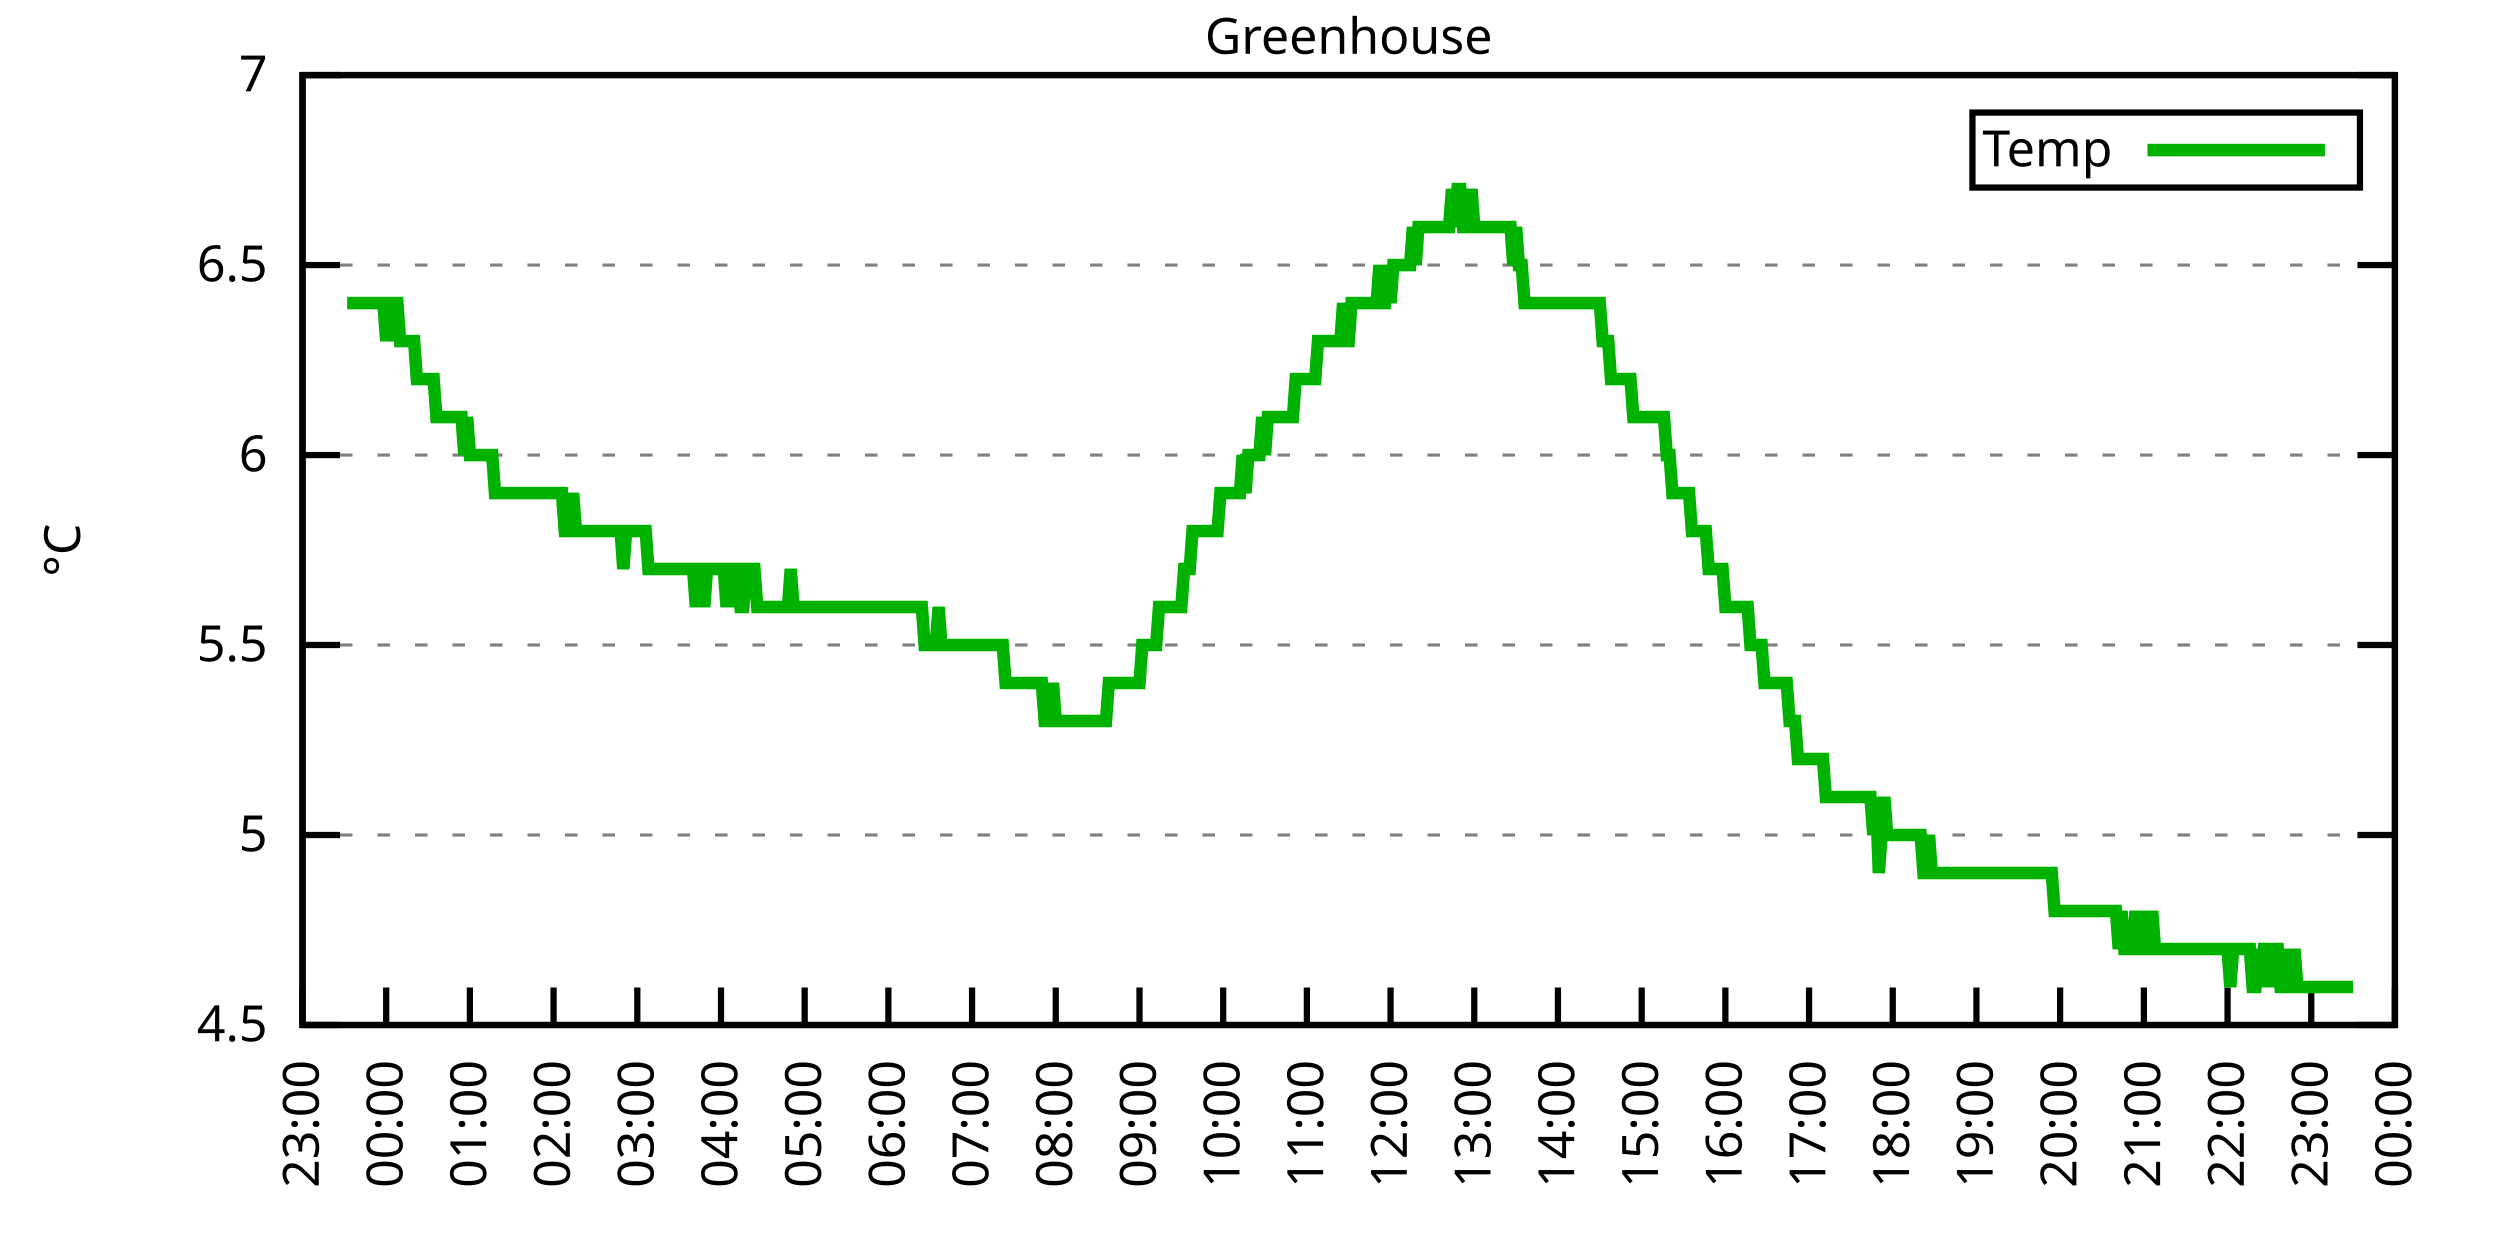
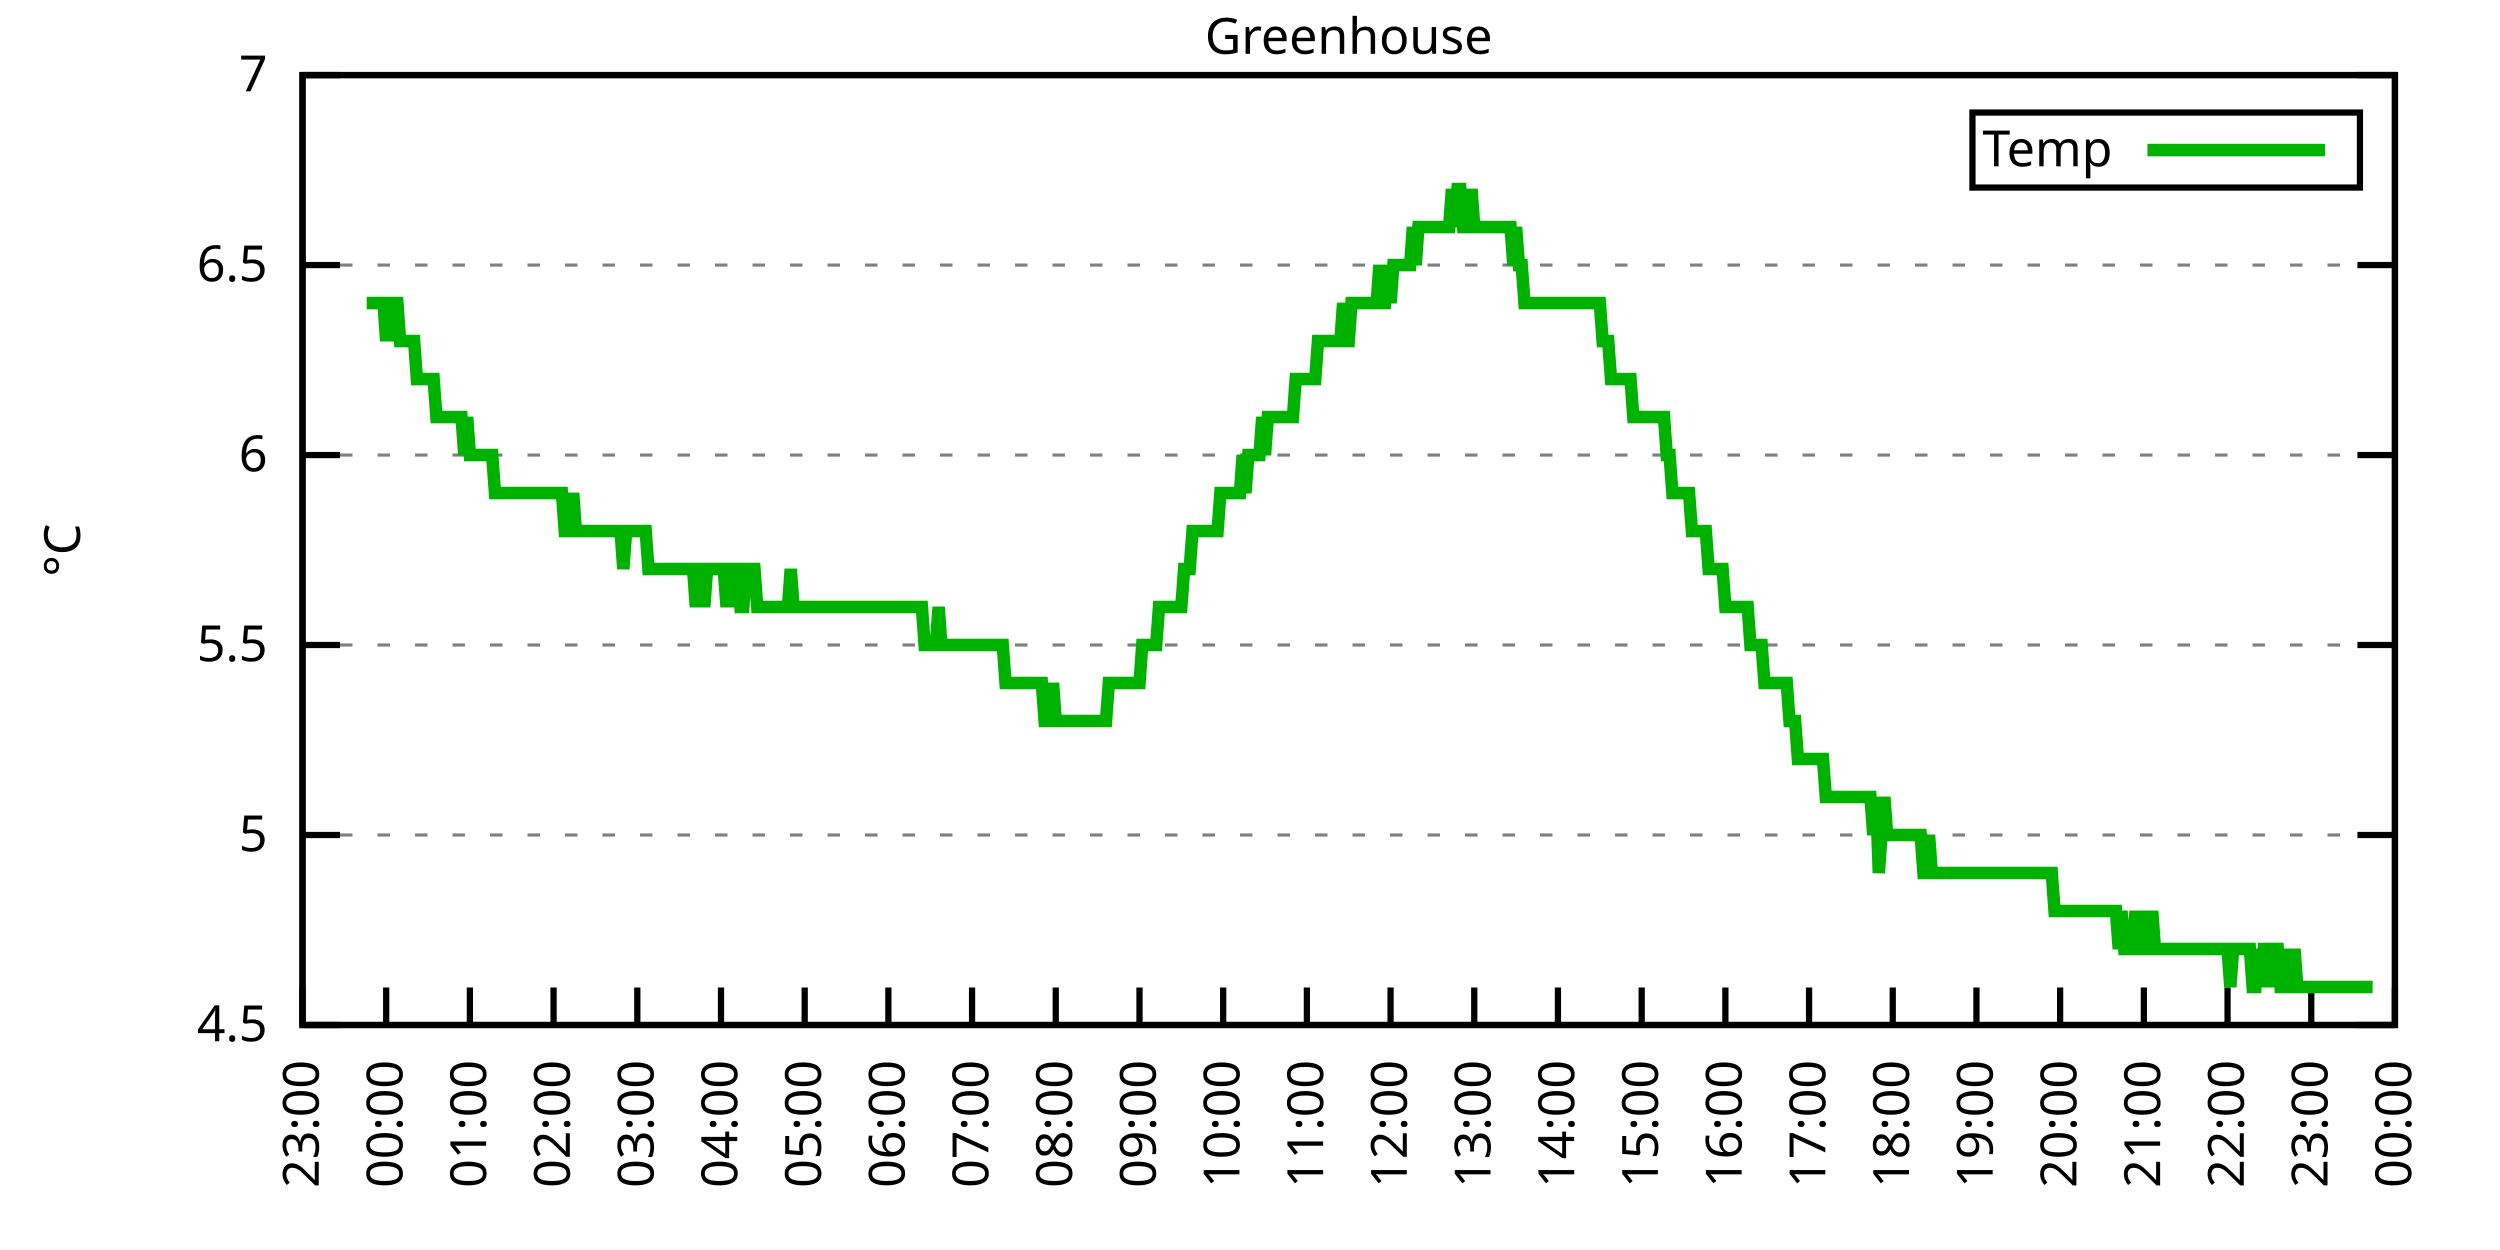
<svg xmlns="http://www.w3.org/2000/svg" xmlns:xlink="http://www.w3.org/1999/xlink" width="400" height="200" viewBox="0 0 400 200">
  <g id="gnuplot_canvas">
    <rect x="0" y="0" width="400" height="200" fill="none" />
    <defs>
      <circle id="gpDot" r="0.5" stroke-width="0.5" stroke="currentColor" />
      <path id="gpPt0" stroke-width="0.333" stroke="currentColor" d="M-1,0 h2 M0,-1 v2" />
      <path id="gpPt1" stroke-width="0.333" stroke="currentColor" d="M-1,-1 L1,1 M1,-1 L-1,1" />
      <path id="gpPt2" stroke-width="0.333" stroke="currentColor" d="M-1,0 L1,0 M0,-1 L0,1 M-1,-1 L1,1 M-1,1 L1,-1" />
      <rect id="gpPt3" stroke-width="0.333" stroke="currentColor" x="-1" y="-1" width="2" height="2" />
      <rect id="gpPt4" stroke-width="0.333" stroke="currentColor" fill="currentColor" x="-1" y="-1" width="2" height="2" />
      <circle id="gpPt5" stroke-width="0.333" stroke="currentColor" cx="0" cy="0" r="1" />
      <use xlink:href="#gpPt5" id="gpPt6" fill="currentColor" stroke="none" />
      <path id="gpPt7" stroke-width="0.333" stroke="currentColor" d="M0,-1.33 L-1.33,0.67 L1.33,0.67 z" />
      <use xlink:href="#gpPt7" id="gpPt8" fill="currentColor" stroke="none" />
      <use xlink:href="#gpPt7" id="gpPt9" stroke="currentColor" transform="rotate(180)" />
      <use xlink:href="#gpPt9" id="gpPt10" fill="currentColor" stroke="none" />
      <use xlink:href="#gpPt3" id="gpPt11" stroke="currentColor" transform="rotate(45)" />
      <use xlink:href="#gpPt11" id="gpPt12" fill="currentColor" stroke="none" />
      <path id="gpPt13" stroke-width="0.333" stroke="currentColor" d="M0,1.330 L1.265,0.411 L0.782,-1.067 L-0.782,-1.076 L-1.265,0.411 z" />
      <use xlink:href="#gpPt13" id="gpPt14" fill="currentColor" stroke="none" />
      <filter id="textbox" filterUnits="objectBoundingBox" x="0" y="0" height="1" width="1">
        <feFlood flood-color="white" flood-opacity="1" result="bgnd" />
        <feComposite in="SourceGraphic" in2="bgnd" operator="atop" />
      </filter>
      <filter id="greybox" filterUnits="objectBoundingBox" x="0" y="0" height="1" width="1">
        <feFlood flood-color="lightgrey" flood-opacity="1" result="grey" />
        <feComposite in="SourceGraphic" in2="grey" operator="atop" />
      </filter>
    </defs>
    <g fill="none" color="white" stroke="currentColor" stroke-width="1.00" stroke-linecap="butt" stroke-linejoin="miter">
</g>
    <g fill="none" color="black" stroke="currentColor" stroke-width="1.00" stroke-linecap="butt" stroke-linejoin="miter">
      <g stroke="none" shape-rendering="crispEdges">
        <polygon fill="rgb(255, 255, 255)" points="48.40,164.00 383.18,164.00 383.18,12.02 48.40,12.02 " />
      </g>
    </g>
    <g fill="none" color="black" stroke="currentColor" stroke-width="1.00" stroke-linecap="butt" stroke-linejoin="miter">
</g>
    <g fill="none" color="black" stroke="black" stroke-width="0.50" stroke-linecap="butt" stroke-linejoin="miter">
</g>
    <g fill="none" color="gray" stroke="currentColor" stroke-width="0.50" stroke-linecap="butt" stroke-linejoin="miter">
      <path stroke="gray" stroke-dasharray="2,4" class="gridline" d="M48.40,164.00 L383.19,164.00  " />
    </g>
    <g fill="none" color="gray" stroke="gray" stroke-width="1.00" stroke-linecap="butt" stroke-linejoin="miter">
</g>
    <g fill="none" color="black" stroke="currentColor" stroke-width="1.00" stroke-linecap="butt" stroke-linejoin="miter">
      <path stroke="black" d="M48.40,164.00 L54.40,164.00 M383.19,164.00 L377.19,164.00  " />
      <g transform="translate(42.80,166.60)" stroke="none" fill="black" font-family="Sans" font-size="8.00" text-anchor="end">
        <text>
          <tspan font-family="Sans"> 4.5</tspan>
        </text>
      </g>
    </g>
    <g fill="none" color="black" stroke="currentColor" stroke-width="1.00" stroke-linecap="butt" stroke-linejoin="miter">
</g>
    <g fill="none" color="black" stroke="black" stroke-width="0.50" stroke-linecap="butt" stroke-linejoin="miter">
</g>
    <g fill="none" color="gray" stroke="currentColor" stroke-width="0.50" stroke-linecap="butt" stroke-linejoin="miter">
      <path stroke="gray" stroke-dasharray="2,4" class="gridline" d="M48.40,133.60 L383.19,133.60  " />
    </g>
    <g fill="none" color="gray" stroke="gray" stroke-width="1.00" stroke-linecap="butt" stroke-linejoin="miter">
</g>
    <g fill="none" color="black" stroke="currentColor" stroke-width="1.00" stroke-linecap="butt" stroke-linejoin="miter">
      <path stroke="black" d="M48.40,133.60 L54.40,133.60 M383.19,133.60 L377.19,133.60  " />
      <g transform="translate(42.80,136.20)" stroke="none" fill="black" font-family="Sans" font-size="8.00" text-anchor="end">
        <text>
          <tspan font-family="Sans"> 5</tspan>
        </text>
      </g>
    </g>
    <g fill="none" color="black" stroke="currentColor" stroke-width="1.00" stroke-linecap="butt" stroke-linejoin="miter">
</g>
    <g fill="none" color="black" stroke="black" stroke-width="0.50" stroke-linecap="butt" stroke-linejoin="miter">
</g>
    <g fill="none" color="gray" stroke="currentColor" stroke-width="0.50" stroke-linecap="butt" stroke-linejoin="miter">
      <path stroke="gray" stroke-dasharray="2,4" class="gridline" d="M48.40,103.20 L383.19,103.20  " />
    </g>
    <g fill="none" color="gray" stroke="gray" stroke-width="1.00" stroke-linecap="butt" stroke-linejoin="miter">
</g>
    <g fill="none" color="black" stroke="currentColor" stroke-width="1.00" stroke-linecap="butt" stroke-linejoin="miter">
      <path stroke="black" d="M48.40,103.20 L54.40,103.20 M383.19,103.20 L377.19,103.20  " />
      <g transform="translate(42.80,105.80)" stroke="none" fill="black" font-family="Sans" font-size="8.00" text-anchor="end">
        <text>
          <tspan font-family="Sans"> 5.5</tspan>
        </text>
      </g>
    </g>
    <g fill="none" color="black" stroke="currentColor" stroke-width="1.00" stroke-linecap="butt" stroke-linejoin="miter">
</g>
    <g fill="none" color="black" stroke="black" stroke-width="0.50" stroke-linecap="butt" stroke-linejoin="miter">
</g>
    <g fill="none" color="gray" stroke="currentColor" stroke-width="0.50" stroke-linecap="butt" stroke-linejoin="miter">
      <path stroke="gray" stroke-dasharray="2,4" class="gridline" d="M48.40,72.81 L383.19,72.81  " />
    </g>
    <g fill="none" color="gray" stroke="gray" stroke-width="1.00" stroke-linecap="butt" stroke-linejoin="miter">
</g>
    <g fill="none" color="black" stroke="currentColor" stroke-width="1.00" stroke-linecap="butt" stroke-linejoin="miter">
      <path stroke="black" d="M48.40,72.81 L54.40,72.81 M383.19,72.81 L377.19,72.81  " />
      <g transform="translate(42.80,75.41)" stroke="none" fill="black" font-family="Sans" font-size="8.00" text-anchor="end">
        <text>
          <tspan font-family="Sans"> 6</tspan>
        </text>
      </g>
    </g>
    <g fill="none" color="black" stroke="currentColor" stroke-width="1.00" stroke-linecap="butt" stroke-linejoin="miter">
</g>
    <g fill="none" color="black" stroke="black" stroke-width="0.50" stroke-linecap="butt" stroke-linejoin="miter">
</g>
    <g fill="none" color="gray" stroke="currentColor" stroke-width="0.50" stroke-linecap="butt" stroke-linejoin="miter">
      <path stroke="gray" stroke-dasharray="2,4" class="gridline" d="M48.40,42.41 L383.19,42.41  " />
    </g>
    <g fill="none" color="gray" stroke="gray" stroke-width="1.00" stroke-linecap="butt" stroke-linejoin="miter">
</g>
    <g fill="none" color="black" stroke="currentColor" stroke-width="1.00" stroke-linecap="butt" stroke-linejoin="miter">
      <path stroke="black" d="M48.40,42.41 L54.40,42.41 M383.19,42.41 L377.19,42.41  " />
      <g transform="translate(42.80,45.01)" stroke="none" fill="black" font-family="Sans" font-size="8.00" text-anchor="end">
        <text>
          <tspan font-family="Sans"> 6.5</tspan>
        </text>
      </g>
    </g>
    <g fill="none" color="black" stroke="currentColor" stroke-width="1.00" stroke-linecap="butt" stroke-linejoin="miter">
</g>
    <g fill="none" color="black" stroke="black" stroke-width="0.50" stroke-linecap="butt" stroke-linejoin="miter">
</g>
    <g fill="none" color="gray" stroke="currentColor" stroke-width="0.50" stroke-linecap="butt" stroke-linejoin="miter">
      <path stroke="gray" stroke-dasharray="2,4" class="gridline" d="M48.40,12.01 L383.19,12.01  " />
    </g>
    <g fill="none" color="gray" stroke="gray" stroke-width="1.00" stroke-linecap="butt" stroke-linejoin="miter">
</g>
    <g fill="none" color="black" stroke="currentColor" stroke-width="1.00" stroke-linecap="butt" stroke-linejoin="miter">
      <path stroke="black" d="M48.40,12.01 L54.40,12.01 M383.19,12.01 L377.19,12.01  " />
      <g transform="translate(42.80,14.61)" stroke="none" fill="black" font-family="Sans" font-size="8.00" text-anchor="end">
        <text>
          <tspan font-family="Sans"> 7</tspan>
        </text>
      </g>
    </g>
    <g fill="none" color="black" stroke="currentColor" stroke-width="1.00" stroke-linecap="butt" stroke-linejoin="miter">
      <path stroke="black" d="M48.40,164.00 L48.40,158.00  " />
      <g transform="translate(51.00,169.60) rotate(270.00)" stroke="none" fill="black" font-family="Sans" font-size="8.00" text-anchor="end">
        <text>
          <tspan font-family="Sans">23:00</tspan>
        </text>
      </g>
    </g>
    <g fill="none" color="black" stroke="currentColor" stroke-width="1.00" stroke-linecap="butt" stroke-linejoin="miter">
      <path stroke="black" d="M61.79,164.00 L61.79,158.00  " />
      <g transform="translate(64.39,169.60) rotate(270.00)" stroke="none" fill="black" font-family="Sans" font-size="8.00" text-anchor="end">
        <text>
          <tspan font-family="Sans">00:00</tspan>
        </text>
      </g>
    </g>
    <g fill="none" color="black" stroke="currentColor" stroke-width="1.00" stroke-linecap="butt" stroke-linejoin="miter">
      <path stroke="black" d="M75.18,164.00 L75.18,158.00  " />
      <g transform="translate(77.78,169.60) rotate(270.00)" stroke="none" fill="black" font-family="Sans" font-size="8.00" text-anchor="end">
        <text>
          <tspan font-family="Sans">01:00</tspan>
        </text>
      </g>
    </g>
    <g fill="none" color="black" stroke="currentColor" stroke-width="1.00" stroke-linecap="butt" stroke-linejoin="miter">
      <path stroke="black" d="M88.57,164.00 L88.57,158.00  " />
      <g transform="translate(91.17,169.60) rotate(270.00)" stroke="none" fill="black" font-family="Sans" font-size="8.00" text-anchor="end">
        <text>
          <tspan font-family="Sans">02:00</tspan>
        </text>
      </g>
    </g>
    <g fill="none" color="black" stroke="currentColor" stroke-width="1.00" stroke-linecap="butt" stroke-linejoin="miter">
      <path stroke="black" d="M101.97,164.00 L101.97,158.00  " />
      <g transform="translate(104.57,169.60) rotate(270.00)" stroke="none" fill="black" font-family="Sans" font-size="8.00" text-anchor="end">
        <text>
          <tspan font-family="Sans">03:00</tspan>
        </text>
      </g>
    </g>
    <g fill="none" color="black" stroke="currentColor" stroke-width="1.00" stroke-linecap="butt" stroke-linejoin="miter">
      <path stroke="black" d="M115.36,164.00 L115.36,158.00  " />
      <g transform="translate(117.96,169.60) rotate(270.00)" stroke="none" fill="black" font-family="Sans" font-size="8.00" text-anchor="end">
        <text>
          <tspan font-family="Sans">04:00</tspan>
        </text>
      </g>
    </g>
    <g fill="none" color="black" stroke="currentColor" stroke-width="1.00" stroke-linecap="butt" stroke-linejoin="miter">
      <path stroke="black" d="M128.75,164.00 L128.75,158.00  " />
      <g transform="translate(131.35,169.60) rotate(270.00)" stroke="none" fill="black" font-family="Sans" font-size="8.00" text-anchor="end">
        <text>
          <tspan font-family="Sans">05:00</tspan>
        </text>
      </g>
    </g>
    <g fill="none" color="black" stroke="currentColor" stroke-width="1.00" stroke-linecap="butt" stroke-linejoin="miter">
      <path stroke="black" d="M142.14,164.00 L142.14,158.00  " />
      <g transform="translate(144.74,169.60) rotate(270.00)" stroke="none" fill="black" font-family="Sans" font-size="8.00" text-anchor="end">
        <text>
          <tspan font-family="Sans">06:00</tspan>
        </text>
      </g>
    </g>
    <g fill="none" color="black" stroke="currentColor" stroke-width="1.00" stroke-linecap="butt" stroke-linejoin="miter">
      <path stroke="black" d="M155.53,164.00 L155.53,158.00  " />
      <g transform="translate(158.13,169.60) rotate(270.00)" stroke="none" fill="black" font-family="Sans" font-size="8.00" text-anchor="end">
        <text>
          <tspan font-family="Sans">07:00</tspan>
        </text>
      </g>
    </g>
    <g fill="none" color="black" stroke="currentColor" stroke-width="1.00" stroke-linecap="butt" stroke-linejoin="miter">
      <path stroke="black" d="M168.92,164.00 L168.92,158.00  " />
      <g transform="translate(171.52,169.60) rotate(270.00)" stroke="none" fill="black" font-family="Sans" font-size="8.00" text-anchor="end">
        <text>
          <tspan font-family="Sans">08:00</tspan>
        </text>
      </g>
    </g>
    <g fill="none" color="black" stroke="currentColor" stroke-width="1.00" stroke-linecap="butt" stroke-linejoin="miter">
      <path stroke="black" d="M182.32,164.00 L182.32,158.00  " />
      <g transform="translate(184.92,169.60) rotate(270.00)" stroke="none" fill="black" font-family="Sans" font-size="8.00" text-anchor="end">
        <text>
          <tspan font-family="Sans">09:00</tspan>
        </text>
      </g>
    </g>
    <g fill="none" color="black" stroke="currentColor" stroke-width="1.00" stroke-linecap="butt" stroke-linejoin="miter">
      <path stroke="black" d="M195.71,164.00 L195.71,158.00  " />
      <g transform="translate(198.31,169.60) rotate(270.00)" stroke="none" fill="black" font-family="Sans" font-size="8.00" text-anchor="end">
        <text>
          <tspan font-family="Sans">10:00</tspan>
        </text>
      </g>
    </g>
    <g fill="none" color="black" stroke="currentColor" stroke-width="1.00" stroke-linecap="butt" stroke-linejoin="miter">
      <path stroke="black" d="M209.10,164.00 L209.10,158.00  " />
      <g transform="translate(211.70,169.60) rotate(270.00)" stroke="none" fill="black" font-family="Sans" font-size="8.00" text-anchor="end">
        <text>
          <tspan font-family="Sans">11:00</tspan>
        </text>
      </g>
    </g>
    <g fill="none" color="black" stroke="currentColor" stroke-width="1.00" stroke-linecap="butt" stroke-linejoin="miter">
      <path stroke="black" d="M222.49,164.00 L222.49,158.00  " />
      <g transform="translate(225.09,169.60) rotate(270.00)" stroke="none" fill="black" font-family="Sans" font-size="8.00" text-anchor="end">
        <text>
          <tspan font-family="Sans">12:00</tspan>
        </text>
      </g>
    </g>
    <g fill="none" color="black" stroke="currentColor" stroke-width="1.00" stroke-linecap="butt" stroke-linejoin="miter">
      <path stroke="black" d="M235.88,164.00 L235.88,158.00  " />
      <g transform="translate(238.48,169.60) rotate(270.00)" stroke="none" fill="black" font-family="Sans" font-size="8.00" text-anchor="end">
        <text>
          <tspan font-family="Sans">13:00</tspan>
        </text>
      </g>
    </g>
    <g fill="none" color="black" stroke="currentColor" stroke-width="1.00" stroke-linecap="butt" stroke-linejoin="miter">
      <path stroke="black" d="M249.27,164.00 L249.27,158.00  " />
      <g transform="translate(251.87,169.60) rotate(270.00)" stroke="none" fill="black" font-family="Sans" font-size="8.00" text-anchor="end">
        <text>
          <tspan font-family="Sans">14:00</tspan>
        </text>
      </g>
    </g>
    <g fill="none" color="black" stroke="currentColor" stroke-width="1.00" stroke-linecap="butt" stroke-linejoin="miter">
      <path stroke="black" d="M262.67,164.00 L262.67,158.00  " />
      <g transform="translate(265.27,169.60) rotate(270.00)" stroke="none" fill="black" font-family="Sans" font-size="8.00" text-anchor="end">
        <text>
          <tspan font-family="Sans">15:00</tspan>
        </text>
      </g>
    </g>
    <g fill="none" color="black" stroke="currentColor" stroke-width="1.00" stroke-linecap="butt" stroke-linejoin="miter">
      <path stroke="black" d="M276.06,164.00 L276.06,158.00  " />
      <g transform="translate(278.66,169.60) rotate(270.00)" stroke="none" fill="black" font-family="Sans" font-size="8.00" text-anchor="end">
        <text>
          <tspan font-family="Sans">16:00</tspan>
        </text>
      </g>
    </g>
    <g fill="none" color="black" stroke="currentColor" stroke-width="1.00" stroke-linecap="butt" stroke-linejoin="miter">
      <path stroke="black" d="M289.45,164.00 L289.45,158.00  " />
      <g transform="translate(292.05,169.60) rotate(270.00)" stroke="none" fill="black" font-family="Sans" font-size="8.00" text-anchor="end">
        <text>
          <tspan font-family="Sans">17:00</tspan>
        </text>
      </g>
    </g>
    <g fill="none" color="black" stroke="currentColor" stroke-width="1.00" stroke-linecap="butt" stroke-linejoin="miter">
      <path stroke="black" d="M302.84,164.00 L302.84,158.00  " />
      <g transform="translate(305.44,169.60) rotate(270.00)" stroke="none" fill="black" font-family="Sans" font-size="8.00" text-anchor="end">
        <text>
          <tspan font-family="Sans">18:00</tspan>
        </text>
      </g>
    </g>
    <g fill="none" color="black" stroke="currentColor" stroke-width="1.00" stroke-linecap="butt" stroke-linejoin="miter">
      <path stroke="black" d="M316.23,164.00 L316.23,158.00  " />
      <g transform="translate(318.83,169.60) rotate(270.00)" stroke="none" fill="black" font-family="Sans" font-size="8.00" text-anchor="end">
        <text>
          <tspan font-family="Sans">19:00</tspan>
        </text>
      </g>
    </g>
    <g fill="none" color="black" stroke="currentColor" stroke-width="1.00" stroke-linecap="butt" stroke-linejoin="miter">
      <path stroke="black" d="M329.62,164.00 L329.62,158.00  " />
      <g transform="translate(332.22,169.60) rotate(270.00)" stroke="none" fill="black" font-family="Sans" font-size="8.00" text-anchor="end">
        <text>
          <tspan font-family="Sans">20:00</tspan>
        </text>
      </g>
    </g>
    <g fill="none" color="black" stroke="currentColor" stroke-width="1.00" stroke-linecap="butt" stroke-linejoin="miter">
      <path stroke="black" d="M343.02,164.00 L343.02,158.00  " />
      <g transform="translate(345.62,169.60) rotate(270.00)" stroke="none" fill="black" font-family="Sans" font-size="8.00" text-anchor="end">
        <text>
          <tspan font-family="Sans">21:00</tspan>
        </text>
      </g>
    </g>
    <g fill="none" color="black" stroke="currentColor" stroke-width="1.00" stroke-linecap="butt" stroke-linejoin="miter">
      <path stroke="black" d="M356.41,164.00 L356.41,158.00  " />
      <g transform="translate(359.01,169.60) rotate(270.00)" stroke="none" fill="black" font-family="Sans" font-size="8.00" text-anchor="end">
        <text>
          <tspan font-family="Sans">22:00</tspan>
        </text>
      </g>
    </g>
    <g fill="none" color="black" stroke="currentColor" stroke-width="1.00" stroke-linecap="butt" stroke-linejoin="miter">
      <path stroke="black" d="M369.80,164.00 L369.80,158.00  " />
      <g transform="translate(372.40,169.60) rotate(270.00)" stroke="none" fill="black" font-family="Sans" font-size="8.00" text-anchor="end">
        <text>
          <tspan font-family="Sans">23:00</tspan>
        </text>
      </g>
    </g>
    <g fill="none" color="black" stroke="currentColor" stroke-width="1.00" stroke-linecap="butt" stroke-linejoin="miter">
      <path stroke="black" d="M383.19,164.00 L383.19,158.00  " />
      <g transform="translate(385.79,169.60) rotate(270.00)" stroke="none" fill="black" font-family="Sans" font-size="8.00" text-anchor="end">
        <text>
          <tspan font-family="Sans">00:00</tspan>
        </text>
      </g>
    </g>
    <g fill="none" color="black" stroke="currentColor" stroke-width="1.00" stroke-linecap="butt" stroke-linejoin="miter">
</g>
    <g fill="none" color="black" stroke="currentColor" stroke-width="1.00" stroke-linecap="butt" stroke-linejoin="miter">
      <path stroke="black" d="M48.40,12.01 L48.40,164.00 L383.19,164.00 L383.19,12.01 L48.40,12.01 Z  " />
    </g>
    <g fill="none" color="black" stroke="currentColor" stroke-width="1.00" stroke-linecap="butt" stroke-linejoin="miter">
</g>
    <g fill="none" color="black" stroke="currentColor" stroke-width="1.00" stroke-linecap="butt" stroke-linejoin="miter">
      <path stroke="black" d="M315.59,30.01 L315.59,18.01 L377.59,18.01 L377.59,30.01 L315.59,30.01 Z  " />
    </g>
    <g id="Greenhouse_plot_1">
      <g fill="none" color="white" stroke="black" stroke-width="2.00" stroke-linecap="butt" stroke-linejoin="miter">
</g>
      <g fill="none" color="black" stroke="currentColor" stroke-width="2.00" stroke-linecap="butt" stroke-linejoin="miter">
        <g transform="translate(337.99,26.61)" stroke="none" fill="black" font-family="Sans" font-size="8.00" text-anchor="end">
          <text>
            <tspan font-family="Sans">Temp</tspan>
          </text>
        </g>
      </g>
      <g fill="none" color="black" stroke="currentColor" stroke-width="2.00" stroke-linecap="butt" stroke-linejoin="miter">
-         <path stroke="rgb(  0, 178,   0)" d="M343.59,24.01 L371.99,24.01 M55.54,48.49 L55.99,48.49 L56.43,48.49 L56.88,48.49 L57.33,48.49 L57.77,48.49   L58.22,48.49 L58.67,48.49 L59.11,48.49 L59.56,48.49 L60.01,48.49 L60.45,48.49 L60.90,48.49 L61.35,48.49   L61.79,54.57 L62.24,48.49 L62.68,54.57 L63.13,48.49 L63.58,48.49 L64.02,54.57 L64.47,54.57 L64.92,54.57   L65.36,54.57 L65.81,54.57 L66.26,54.57 L66.70,60.65 L67.15,60.65 L67.59,60.65 L68.04,60.65 L68.49,60.65   L68.93,60.65 L69.38,60.65 L69.83,66.73 L70.27,66.73 L70.72,66.73 L71.17,66.73 L71.61,66.73 L72.06,66.73   L72.50,66.73 L72.95,66.73 L73.40,66.73 L73.84,66.73 L74.29,72.81 L74.74,66.73 L75.18,72.81 L75.63,72.81   L76.08,72.81 L76.52,72.81 L76.97,72.81 L77.42,72.81 L77.86,72.81 L78.31,72.81 L78.75,72.81 L79.20,78.89   L79.65,78.89 L80.09,78.89 L80.54,78.89 L80.99,78.89 L81.43,78.89 L81.88,78.89 L82.33,78.89 L82.77,78.89   L83.22,78.89 L83.66,78.89 L84.11,78.89 L84.56,78.89 L85.00,78.89 L85.45,78.89 L85.90,78.89 L86.34,78.89   L86.79,78.89 L87.24,78.89 L87.68,78.89 L88.13,78.89 L88.57,78.89 L89.02,78.89 L89.47,78.89 L89.91,78.89   L90.36,84.97 L90.81,84.97 L91.25,84.97 L91.70,78.89 L92.15,84.97 L92.59,84.97 L93.04,84.97 L93.49,84.97   L93.93,84.97 L94.38,84.97 L94.82,84.97 L95.27,84.97 L95.72,84.97 L96.16,84.97 L96.61,84.97 L97.06,84.97   L97.50,84.97 L97.95,84.97 L98.40,84.97 L98.84,84.97 L99.29,84.97 L99.73,91.04 L100.18,84.97 L100.63,84.97   L101.07,84.97 L101.52,84.97 L101.97,84.97 L102.41,84.97 L102.86,84.97 L103.31,84.97 L103.75,91.04 L104.20,91.04   L104.64,91.04 L105.09,91.04 L105.54,91.04 L105.98,91.04 L106.43,91.04 L106.88,91.04 L107.32,91.04 L107.77,91.04   L108.22,91.04 L108.66,91.04 L109.11,91.04 L109.55,91.04 L110.00,91.04 L110.45,91.04 L110.89,91.04 L111.34,97.12   L111.79,91.04 L112.23,91.04 L112.68,97.12 L113.13,91.04 L113.57,91.04 L114.02,91.04 L114.47,91.04 L114.91,91.04   L115.36,91.04 L115.80,91.04 L116.25,97.12 L116.70,91.04 L117.14,97.12 L117.59,91.04 L118.04,91.04 L118.48,97.12   L118.93,97.12 L119.38,91.04 L119.82,91.04 L120.27,91.04 L120.71,91.04 L121.16,97.12 L121.61,97.12 L122.05,97.12   L122.50,97.12 L122.95,97.12 L123.39,97.12 L123.84,97.12 L124.29,97.12 L124.73,97.12 L125.18,97.12 L125.62,97.12   L126.07,97.12 L126.52,91.04 L126.96,97.12 L127.41,97.12 L127.86,97.12 L128.30,97.12 L128.75,97.12 L129.20,97.12   L129.64,97.12 L130.09,97.12 L130.54,97.12 L130.98,97.12 L131.43,97.12 L131.87,97.12 L132.32,97.12 L132.77,97.12   L133.21,97.12 L133.66,97.12 L134.11,97.12 L134.55,97.12 L135.00,97.12 L135.45,97.12 L135.89,97.12 L136.34,97.12   L136.78,97.12 L137.23,97.12 L137.68,97.12 L138.12,97.12 L138.57,97.12 L139.02,97.12 L139.46,97.12 L139.91,97.12   L140.36,97.12 L140.80,97.12 L141.25,97.12 L141.69,97.12 L142.14,97.12 L142.59,97.12 L143.03,97.12 L143.48,97.12   L143.93,97.12 L144.37,97.12 L144.82,97.12 L145.27,97.12 L145.71,97.12 L146.16,97.12 L146.61,97.12 L147.05,97.12   L147.50,97.12 L147.94,103.20 L148.39,103.20 L148.84,103.20 L149.28,103.20 L149.73,103.20 L150.18,97.12 L150.62,103.20   L151.07,103.20 L151.52,103.20 L151.96,103.20 L152.41,103.20 L152.85,103.20 L153.30,103.20 L153.75,103.20 L154.19,103.20   L154.64,103.20 L155.09,103.20 L155.53,103.20 L155.98,103.20 L156.43,103.20 L156.87,103.20 L157.32,103.20 L157.76,103.20   L158.21,103.20 L158.66,103.20 L159.10,103.20 L159.55,103.20 L160.00,103.20 L160.44,103.20 L160.89,109.28 L161.34,109.28   L161.78,109.28 L162.23,109.28 L162.67,109.28 L163.12,109.28 L163.57,109.28 L164.01,109.28 L164.46,109.28 L164.91,109.28   L165.35,109.28 L165.80,109.28 L166.25,109.28 L166.69,109.28 L167.14,115.36 L167.59,115.36 L168.03,115.36 L168.48,109.28   L168.92,115.36 L169.37,115.36 L169.82,115.36 L170.26,115.36 L170.71,115.36 L171.16,115.36 L171.60,115.36 L172.05,115.36   L172.50,115.36 L172.94,115.36 L173.39,115.36 L173.83,115.36 L174.28,115.36 L174.73,115.36 L175.17,115.36 L175.62,115.36   L176.07,115.36 L176.51,115.36 L176.96,115.36 L177.41,109.28 L177.85,109.28 L178.30,109.28 L178.74,109.28 L179.19,109.28   L179.64,109.28 L180.08,109.28 L180.53,109.28 L180.98,109.28 L181.42,109.28 L181.87,109.28 L182.32,109.28 L182.76,103.20   L183.21,103.20 L183.66,103.20 L184.10,103.20 L184.55,103.20 L184.99,103.20 L185.44,97.12 L185.89,97.12 L186.33,97.12   L186.78,97.12 L187.23,97.12 L187.67,97.12 L188.12,97.12 L188.57,97.12 L189.01,97.12 L189.46,91.04 L189.90,91.04   L190.35,91.04 L190.80,84.97 L191.24,84.97 L191.69,84.97 L192.14,84.97 L192.58,84.97 L193.03,84.97 L193.48,84.97   L193.92,84.97 L194.37,84.97 L194.81,84.97 L195.26,78.89 L195.71,78.89 L196.15,78.89 L196.60,78.89 L197.05,78.89   L197.49,78.89 L197.94,78.89 L198.39,78.89 L198.83,72.81 L199.28,78.89 L199.73,72.81 L200.17,72.81 L200.62,72.81   L201.06,72.81 L201.51,72.81 L201.96,66.73 L202.40,72.81 L202.85,66.73 L203.30,66.73 L203.74,66.73 L204.19,66.73   L204.64,66.73 L205.08,66.73 L205.53,66.73 L205.97,66.73 L206.42,66.73 L206.87,66.73 L207.31,60.65 L207.76,60.65   L208.21,60.65 L208.65,60.65 L209.10,60.65 L209.55,60.65 L209.99,60.65 L210.44,60.65 L210.88,54.57 L211.33,54.57   L211.78,54.57 L212.22,54.57 L212.67,54.57 L213.12,54.57 L213.56,54.57 L214.01,54.57 L214.46,54.57 L214.90,48.49   L215.35,54.57 L215.80,54.57 L216.24,48.49 L216.69,48.49 L217.13,48.49 L217.58,48.49 L218.03,48.49 L218.47,48.49   L218.92,48.49 L219.37,48.49 L219.81,48.49 L220.26,48.49 L220.71,42.41 L221.15,48.49 L221.60,48.49 L222.04,42.41   L222.49,48.49 L222.94,42.41 L223.38,42.41 L223.83,42.41 L224.28,42.41 L224.72,42.41 L225.17,42.41 L225.62,42.41   L226.06,36.33 L226.51,42.41 L226.95,36.33 L227.40,36.33 L227.85,36.33 L228.29,36.33 L228.74,36.33 L229.19,36.33   L229.63,36.33 L230.08,36.33 L230.53,36.33 L230.97,36.33 L231.42,36.33 L231.86,36.33 L232.31,30.25 L232.76,36.33   L233.20,30.25 L233.65,30.25 L234.10,36.33 L234.54,36.33 L234.99,36.33 L235.44,30.25 L235.88,36.33 L236.33,36.33   L236.78,36.33 L237.22,36.33 L237.67,36.33 L238.11,36.33 L238.56,36.33 L239.01,36.33 L239.45,36.33 L239.90,36.33   L240.35,36.33 L240.79,36.33 L241.24,36.33 L241.69,36.33 L242.13,42.41 L242.58,36.33 L243.02,42.41 L243.47,42.41   L243.92,48.49 L244.36,48.49 L244.81,48.49 L245.26,48.49 L245.70,48.49 L246.15,48.49 L246.60,48.49 L247.04,48.49   L247.49,48.49 L247.93,48.49 L248.38,48.49 L248.83,48.49 L249.27,48.49 L249.72,48.49 L250.17,48.49 L250.61,48.49   L251.06,48.49 L251.51,48.49 L251.95,48.49 L252.40,48.49 L252.85,48.49 L253.29,48.49 L253.74,48.49 L254.18,48.49   L254.63,48.49 L255.08,48.49 L255.52,48.49 L255.97,48.49 L256.42,54.57 L256.86,54.57 L257.31,54.57 L257.76,60.65   L258.20,60.65 L258.65,60.65 L259.09,60.65 L259.54,60.65 L259.99,60.65 L260.43,60.65 L260.88,60.65 L261.33,66.73   L261.77,66.73 L262.22,66.73 L262.67,66.73 L263.11,66.73 L263.56,66.73 L264.00,66.73 L264.45,66.73 L264.90,66.73   L265.34,66.73 L265.79,66.73 L266.24,66.73 L266.68,72.81 L267.13,72.81 L267.58,78.89 L268.02,78.89 L268.47,78.89   L268.92,78.89 L269.36,78.89 L269.81,78.89 L270.25,78.89 L270.70,84.97 L271.15,84.97 L271.59,84.97 L272.04,84.97   L272.49,84.97 L272.93,84.97 L273.38,91.04 L273.83,91.04 L274.27,91.04 L274.72,91.04 L275.16,91.04 L275.61,91.04   L276.06,97.12 L276.50,97.12 L276.95,97.12 L277.40,97.12 L277.84,97.12 L278.29,97.12 L278.74,97.12 L279.18,97.12   L279.63,97.12 L280.07,103.20 L280.52,103.20 L280.97,103.20 L281.41,103.20 L281.86,103.20 L282.31,109.28 L282.75,109.28   L283.20,109.28 L283.65,109.28 L284.09,109.28 L284.54,109.28 L284.98,109.28 L285.43,109.28 L285.88,109.28 L286.32,115.36   L286.77,115.36 L287.22,115.36 L287.66,121.44 L288.11,121.44 L288.56,121.44 L289.00,121.44 L289.45,121.44 L289.90,121.44   L290.34,121.44 L290.79,121.44 L291.23,121.44 L291.68,121.44 L292.13,127.52 L292.57,127.52 L293.02,127.52 L293.47,127.52   L293.91,127.52 L294.36,127.52 L294.81,127.52 L295.25,127.52 L295.70,127.52 L296.14,127.52 L296.59,127.52 L297.04,127.52   L297.48,127.52 L297.93,127.52 L298.38,127.52 L298.82,127.52 L299.27,127.52 L299.72,133.60 L300.16,127.52 L300.61,139.68   L301.05,133.60 L301.50,127.52 L301.95,133.60 L302.39,133.60 L302.84,133.60 L303.29,133.60 L303.73,133.60 L304.18,133.60   L304.63,133.60 L305.07,133.60 L305.52,133.60 L305.97,133.60 L306.41,133.60 L306.86,133.60 L307.30,133.60 L307.75,139.68   L308.20,139.68 L308.64,133.60 L309.09,139.68 L309.54,139.68 L309.98,139.68 L310.43,139.68 L310.88,139.68 L311.32,139.68   L311.77,139.68 L312.21,139.68 L312.66,139.68 L313.11,139.68 L313.55,139.68 L314.00,139.68 L314.45,139.68 L314.89,139.68   L315.34,139.68 L315.79,139.68 L316.23,139.68 L316.68,139.68 L317.12,139.68 L317.57,139.68 L318.02,139.68 L318.46,139.68   L318.91,139.68 L319.36,139.68 L319.80,139.68 L320.25,139.68 L320.70,139.68 L321.14,139.68 L321.59,139.68 L322.04,139.68   L322.48,139.68 L322.93,139.68 L323.37,139.68 L323.82,139.68 L324.27,139.68 L324.71,139.68 L325.16,139.68 L325.61,139.68   L326.05,139.68 L326.50,139.68 L326.95,139.68 L327.39,139.68 L327.84,139.68 L328.28,139.68 L328.73,145.76 L329.18,145.76   L329.62,145.76 L330.07,145.76 L330.52,145.76 L330.96,145.76 L331.41,145.76 L331.86,145.76 L332.30,145.76 L332.75,145.76   L333.19,145.76 L333.64,145.76 L334.09,145.76 L334.53,145.76 L334.98,145.76 L335.43,145.76 L335.87,145.76 L336.32,145.76   L336.77,145.76 L337.21,145.76 L337.66,145.76 L338.10,145.76 L338.55,145.76 L339.00,151.84 L339.44,145.76 L339.89,151.84   L340.34,151.84 L340.78,151.84 L341.23,151.84 L341.68,145.76 L342.12,151.84 L342.57,145.76 L343.02,151.84 L343.46,151.84   L343.91,151.84 L344.35,145.76 L344.80,151.84 L345.25,151.84 L345.69,151.84 L346.14,151.84 L346.59,151.84 L347.03,151.84   L347.48,151.84 L347.93,151.84 L348.37,151.84 L348.82,151.84 L349.26,151.84 L349.71,151.84 L350.16,151.84 L350.60,151.84   L351.05,151.84 L351.50,151.84 L351.94,151.84 L352.39,151.84 L352.84,151.84 L353.28,151.84 L353.73,151.84 L354.17,151.84   L354.62,151.84 L355.07,151.84 L355.51,151.84 L355.96,151.84 L356.41,151.84 L356.85,157.92 L357.30,151.84 L357.75,151.84   L358.19,151.84 L358.64,151.84 L359.09,151.84 L359.53,151.84 L359.98,151.84 L360.42,157.92 L360.87,157.92 L361.32,151.84   L361.76,157.92 L362.21,151.84 L362.66,151.84 L363.10,157.92 L363.55,151.84 L364.00,151.84 L364.44,151.84 L364.89,157.92   L365.33,157.92 L365.78,151.84 L366.23,157.92 L366.67,157.92 L367.12,151.84 L367.57,157.92 L368.01,157.92 L368.46,157.92   L368.91,157.92 L369.35,157.92 L369.80,157.92 L370.24,157.92 L370.69,157.92 L371.14,157.92 L371.58,157.92 L372.03,157.92   L372.48,157.92 L372.92,157.92 L373.37,157.92 L373.82,157.92 L374.26,157.92 L374.71,157.92 L375.16,157.92 L375.60,157.92   L376.05,157.92 L376.49,157.92  " />
+         <path stroke="rgb(  0, 178,   0)" d="M343.59,24.01 L371.99,24.01 M58.67,48.49 L59.11,48.49 L59.56,48.49 L60.01,48.49 L60.45,48.49 L60.90,48.49   L61.35,48.49 L61.79,54.57 L62.24,48.49 L62.68,54.57 L63.13,48.49 L63.58,48.49 L64.02,54.57 L64.47,54.57   L64.92,54.57 L65.36,54.57 L65.81,54.57 L66.26,54.57 L66.70,60.65 L67.15,60.65 L67.59,60.65 L68.04,60.65   L68.49,60.65 L68.93,60.65 L69.38,60.65 L69.83,66.73 L70.27,66.73 L70.72,66.73 L71.17,66.73 L71.61,66.73   L72.06,66.73 L72.50,66.73 L72.95,66.73 L73.40,66.73 L73.84,66.73 L74.29,72.81 L74.74,66.73 L75.18,72.81   L75.63,72.81 L76.08,72.81 L76.52,72.81 L76.97,72.81 L77.42,72.81 L77.86,72.81 L78.31,72.81 L78.75,72.81   L79.20,78.89 L79.65,78.89 L80.09,78.89 L80.54,78.89 L80.99,78.89 L81.43,78.89 L81.88,78.89 L82.33,78.89   L82.77,78.89 L83.22,78.89 L83.66,78.89 L84.11,78.89 L84.56,78.89 L85.00,78.89 L85.45,78.89 L85.90,78.89   L86.34,78.89 L86.79,78.89 L87.24,78.89 L87.68,78.89 L88.13,78.89 L88.57,78.89 L89.02,78.89 L89.47,78.89   L89.91,78.89 L90.36,84.97 L90.81,84.97 L91.25,84.97 L91.70,78.89 L92.15,84.97 L92.59,84.97 L93.04,84.97   L93.49,84.97 L93.93,84.97 L94.38,84.97 L94.82,84.97 L95.27,84.97 L95.72,84.97 L96.16,84.97 L96.61,84.97   L97.06,84.97 L97.50,84.97 L97.95,84.97 L98.40,84.97 L98.84,84.97 L99.29,84.97 L99.73,91.04 L100.18,84.97   L100.63,84.97 L101.07,84.97 L101.52,84.97 L101.97,84.97 L102.41,84.97 L102.86,84.97 L103.31,84.97 L103.75,91.04   L104.20,91.04 L104.64,91.04 L105.09,91.04 L105.54,91.04 L105.98,91.04 L106.43,91.04 L106.88,91.04 L107.32,91.04   L107.77,91.04 L108.22,91.04 L108.66,91.04 L109.11,91.04 L109.55,91.04 L110.00,91.04 L110.45,91.04 L110.89,91.04   L111.34,97.12 L111.79,91.04 L112.23,91.04 L112.68,97.12 L113.13,91.04 L113.57,91.04 L114.02,91.04 L114.47,91.04   L114.91,91.04 L115.36,91.04 L115.80,91.04 L116.25,97.12 L116.70,91.04 L117.14,97.12 L117.59,91.04 L118.04,91.04   L118.48,97.12 L118.93,97.12 L119.38,91.04 L119.82,91.04 L120.27,91.04 L120.71,91.04 L121.16,97.12 L121.61,97.12   L122.05,97.12 L122.50,97.12 L122.95,97.12 L123.39,97.12 L123.84,97.12 L124.29,97.12 L124.73,97.12 L125.18,97.12   L125.62,97.12 L126.07,97.12 L126.52,91.04 L126.96,97.12 L127.41,97.12 L127.86,97.12 L128.30,97.12 L128.75,97.12   L129.20,97.12 L129.64,97.12 L130.09,97.12 L130.54,97.12 L130.98,97.12 L131.43,97.12 L131.87,97.12 L132.32,97.12   L132.77,97.12 L133.21,97.12 L133.66,97.12 L134.11,97.12 L134.55,97.12 L135.00,97.12 L135.45,97.12 L135.89,97.12   L136.34,97.12 L136.78,97.12 L137.23,97.12 L137.68,97.12 L138.12,97.12 L138.57,97.12 L139.02,97.12 L139.46,97.12   L139.91,97.12 L140.36,97.12 L140.80,97.12 L141.25,97.12 L141.69,97.12 L142.14,97.12 L142.59,97.12 L143.03,97.12   L143.48,97.12 L143.93,97.12 L144.37,97.12 L144.82,97.12 L145.27,97.12 L145.71,97.12 L146.16,97.12 L146.61,97.12   L147.05,97.12 L147.50,97.12 L147.94,103.20 L148.39,103.20 L148.84,103.20 L149.28,103.20 L149.73,103.20 L150.18,97.12   L150.62,103.20 L151.07,103.20 L151.52,103.20 L151.96,103.20 L152.41,103.20 L152.85,103.20 L153.30,103.20 L153.75,103.20   L154.19,103.20 L154.64,103.20 L155.09,103.20 L155.53,103.20 L155.98,103.20 L156.43,103.20 L156.87,103.20 L157.32,103.20   L157.76,103.20 L158.21,103.20 L158.66,103.20 L159.10,103.20 L159.55,103.20 L160.00,103.20 L160.44,103.20 L160.89,109.28   L161.34,109.28 L161.78,109.28 L162.23,109.28 L162.67,109.28 L163.12,109.28 L163.57,109.28 L164.01,109.28 L164.46,109.28   L164.91,109.28 L165.35,109.28 L165.80,109.28 L166.25,109.28 L166.69,109.28 L167.14,115.36 L167.59,115.36 L168.03,115.36   L168.48,109.28 L168.92,115.36 L169.37,115.36 L169.82,115.36 L170.26,115.36 L170.71,115.36 L171.16,115.36 L171.60,115.36   L172.05,115.36 L172.50,115.36 L172.94,115.36 L173.39,115.36 L173.83,115.36 L174.28,115.36 L174.73,115.36 L175.17,115.36   L175.62,115.36 L176.07,115.36 L176.51,115.36 L176.96,115.36 L177.41,109.28 L177.85,109.28 L178.30,109.28 L178.74,109.28   L179.19,109.28 L179.64,109.28 L180.08,109.28 L180.53,109.28 L180.98,109.28 L181.42,109.28 L181.87,109.28 L182.32,109.28   L182.76,103.20 L183.21,103.20 L183.66,103.20 L184.10,103.20 L184.55,103.20 L184.99,103.20 L185.44,97.12 L185.89,97.12   L186.33,97.12 L186.78,97.12 L187.23,97.12 L187.67,97.12 L188.12,97.12 L188.57,97.12 L189.01,97.12 L189.46,91.04   L189.90,91.04 L190.35,91.04 L190.80,84.97 L191.24,84.97 L191.69,84.97 L192.14,84.97 L192.58,84.97 L193.03,84.97   L193.48,84.97 L193.92,84.97 L194.37,84.97 L194.81,84.97 L195.26,78.89 L195.71,78.89 L196.15,78.89 L196.60,78.89   L197.05,78.89 L197.49,78.89 L197.94,78.89 L198.39,78.89 L198.83,72.81 L199.28,78.89 L199.73,72.81 L200.17,72.81   L200.62,72.81 L201.06,72.81 L201.51,72.81 L201.96,66.73 L202.40,72.81 L202.85,66.73 L203.30,66.73 L203.74,66.73   L204.19,66.73 L204.64,66.73 L205.08,66.73 L205.53,66.73 L205.97,66.73 L206.42,66.73 L206.87,66.73 L207.31,60.65   L207.76,60.65 L208.21,60.65 L208.65,60.65 L209.10,60.65 L209.55,60.65 L209.99,60.65 L210.44,60.65 L210.88,54.57   L211.33,54.57 L211.78,54.57 L212.22,54.57 L212.67,54.57 L213.12,54.57 L213.56,54.57 L214.01,54.57 L214.46,54.57   L214.90,48.49 L215.35,54.57 L215.80,54.57 L216.24,48.49 L216.69,48.49 L217.13,48.49 L217.58,48.49 L218.03,48.49   L218.47,48.49 L218.92,48.49 L219.37,48.49 L219.81,48.49 L220.26,48.49 L220.71,42.41 L221.15,48.49 L221.60,48.49   L222.04,42.41 L222.49,48.49 L222.94,42.41 L223.38,42.41 L223.83,42.41 L224.28,42.41 L224.72,42.41 L225.17,42.41   L225.62,42.41 L226.06,36.33 L226.51,42.41 L226.95,36.33 L227.40,36.33 L227.85,36.33 L228.29,36.33 L228.74,36.33   L229.19,36.33 L229.63,36.33 L230.08,36.33 L230.53,36.33 L230.97,36.33 L231.42,36.33 L231.86,36.33 L232.31,30.25   L232.76,36.33 L233.20,30.25 L233.65,30.25 L234.10,36.33 L234.54,36.33 L234.99,36.33 L235.44,30.25 L235.88,36.33   L236.33,36.33 L236.78,36.33 L237.22,36.33 L237.67,36.33 L238.11,36.33 L238.56,36.33 L239.01,36.33 L239.45,36.33   L239.90,36.33 L240.35,36.33 L240.79,36.33 L241.24,36.33 L241.69,36.33 L242.13,42.41 L242.58,36.33 L243.02,42.41   L243.47,42.41 L243.92,48.49 L244.36,48.49 L244.81,48.49 L245.26,48.49 L245.70,48.49 L246.15,48.49 L246.60,48.49   L247.04,48.49 L247.49,48.49 L247.93,48.49 L248.38,48.49 L248.83,48.49 L249.27,48.49 L249.72,48.49 L250.17,48.49   L250.61,48.49 L251.06,48.49 L251.51,48.49 L251.95,48.49 L252.40,48.49 L252.85,48.49 L253.29,48.49 L253.74,48.49   L254.18,48.49 L254.63,48.49 L255.08,48.49 L255.52,48.49 L255.97,48.49 L256.42,54.57 L256.86,54.57 L257.31,54.57   L257.76,60.65 L258.20,60.65 L258.65,60.65 L259.09,60.65 L259.54,60.65 L259.99,60.65 L260.43,60.65 L260.88,60.65   L261.33,66.73 L261.77,66.73 L262.22,66.73 L262.67,66.73 L263.11,66.73 L263.56,66.73 L264.00,66.73 L264.45,66.73   L264.90,66.73 L265.34,66.73 L265.79,66.73 L266.24,66.73 L266.68,72.81 L267.13,72.81 L267.58,78.89 L268.02,78.89   L268.47,78.89 L268.92,78.89 L269.36,78.89 L269.81,78.89 L270.25,78.89 L270.70,84.97 L271.15,84.97 L271.59,84.97   L272.04,84.97 L272.49,84.97 L272.93,84.97 L273.38,91.04 L273.83,91.04 L274.27,91.04 L274.72,91.04 L275.16,91.04   L275.61,91.04 L276.06,97.12 L276.50,97.12 L276.95,97.12 L277.40,97.12 L277.84,97.12 L278.29,97.12 L278.74,97.12   L279.18,97.12 L279.63,97.12 L280.07,103.20 L280.52,103.20 L280.97,103.20 L281.41,103.20 L281.86,103.20 L282.31,109.28   L282.75,109.28 L283.20,109.28 L283.65,109.28 L284.09,109.28 L284.54,109.28 L284.98,109.28 L285.43,109.28 L285.88,109.28   L286.32,115.36 L286.77,115.36 L287.22,115.36 L287.66,121.44 L288.11,121.44 L288.56,121.44 L289.00,121.44 L289.45,121.44   L289.90,121.44 L290.34,121.44 L290.79,121.44 L291.23,121.44 L291.68,121.44 L292.13,127.52 L292.57,127.52 L293.02,127.52   L293.47,127.52 L293.91,127.52 L294.36,127.52 L294.81,127.52 L295.25,127.52 L295.70,127.52 L296.14,127.52 L296.59,127.52   L297.04,127.52 L297.48,127.52 L297.93,127.52 L298.38,127.52 L298.82,127.52 L299.27,127.52 L299.72,133.60 L300.16,127.52   L300.61,139.68 L301.05,133.60 L301.50,127.52 L301.95,133.60 L302.39,133.60 L302.84,133.60 L303.29,133.60 L303.73,133.60   L304.18,133.60 L304.63,133.60 L305.07,133.60 L305.52,133.60 L305.97,133.60 L306.41,133.60 L306.86,133.60 L307.30,133.60   L307.75,139.68 L308.20,139.68 L308.64,133.60 L309.09,139.68 L309.54,139.68 L309.98,139.68 L310.43,139.68 L310.88,139.68   L311.32,139.68 L311.77,139.68 L312.21,139.68 L312.66,139.68 L313.11,139.68 L313.55,139.68 L314.00,139.68 L314.45,139.68   L314.89,139.68 L315.34,139.68 L315.79,139.68 L316.23,139.68 L316.68,139.68 L317.12,139.68 L317.57,139.68 L318.02,139.68   L318.46,139.68 L318.91,139.68 L319.36,139.68 L319.80,139.68 L320.25,139.68 L320.70,139.68 L321.14,139.68 L321.59,139.68   L322.04,139.68 L322.48,139.68 L322.93,139.68 L323.37,139.68 L323.82,139.68 L324.27,139.68 L324.71,139.68 L325.16,139.68   L325.61,139.68 L326.05,139.68 L326.50,139.68 L326.95,139.68 L327.39,139.68 L327.84,139.68 L328.28,139.68 L328.73,145.76   L329.18,145.76 L329.62,145.76 L330.07,145.76 L330.52,145.76 L330.96,145.76 L331.41,145.76 L331.86,145.76 L332.30,145.76   L332.75,145.76 L333.19,145.76 L333.64,145.76 L334.09,145.76 L334.53,145.76 L334.98,145.76 L335.43,145.76 L335.87,145.76   L336.32,145.76 L336.77,145.76 L337.21,145.76 L337.66,145.76 L338.10,145.76 L338.55,145.76 L339.00,151.84 L339.44,145.76   L339.89,151.84 L340.34,151.84 L340.78,151.84 L341.23,151.84 L341.68,145.76 L342.12,151.84 L342.57,145.76 L343.02,151.84   L343.46,151.84 L343.91,151.84 L344.35,145.76 L344.80,151.84 L345.25,151.84 L345.69,151.84 L346.14,151.84 L346.59,151.84   L347.03,151.84 L347.48,151.84 L347.93,151.84 L348.37,151.84 L348.82,151.84 L349.26,151.84 L349.71,151.84 L350.16,151.84   L350.60,151.84 L351.05,151.84 L351.50,151.84 L351.94,151.84 L352.39,151.84 L352.84,151.84 L353.28,151.84 L353.73,151.84   L354.17,151.84 L354.62,151.84 L355.07,151.84 L355.51,151.84 L355.96,151.84 L356.41,151.84 L356.85,157.92 L357.30,151.84   L357.75,151.84 L358.19,151.84 L358.64,151.84 L359.09,151.84 L359.53,151.84 L359.98,151.84 L360.42,157.92 L360.87,157.92   L361.32,151.84 L361.76,157.92 L362.21,151.84 L362.66,151.84 L363.10,157.92 L363.55,151.84 L364.00,151.84 L364.44,151.84   L364.89,157.92 L365.33,157.92 L365.78,151.84 L366.23,157.92 L366.67,157.92 L367.12,151.84 L367.57,157.92 L368.01,157.92   L368.46,157.92 L368.91,157.92 L369.35,157.92 L369.80,157.92 L370.24,157.92 L370.69,157.92 L371.14,157.92 L371.58,157.92   L372.03,157.92 L372.48,157.92 L372.92,157.92 L373.37,157.92 L373.82,157.92 L374.26,157.92 L374.71,157.92 L375.16,157.92   L375.60,157.92 L376.05,157.92 L376.49,157.92 L376.94,157.92 L377.39,157.92 L377.83,157.92 L378.28,157.92 L378.73,157.92   L379.17,157.92 L379.62,157.92  " />
      </g>
    </g>
    <g fill="none" color="black" stroke="currentColor" stroke-width="2.00" stroke-linecap="butt" stroke-linejoin="miter">
</g>
    <g fill="none" color="black" stroke="black" stroke-width="1.00" stroke-linecap="butt" stroke-linejoin="miter">
</g>
    <g fill="none" color="black" stroke="currentColor" stroke-width="1.00" stroke-linecap="butt" stroke-linejoin="miter">
      <path stroke="black" d="M48.40,12.01 L48.40,164.00 L383.19,164.00 L383.19,12.01 L48.40,12.01 Z  " />
      <g transform="translate(12.80,88.01) rotate(270.00)" stroke="none" fill="black" font-family="Sans" font-size="8.00" text-anchor="middle">
        <text>
          <tspan font-family="Sans">°C</tspan>
        </text>
      </g>
    </g>
    <g fill="none" color="black" stroke="currentColor" stroke-width="1.00" stroke-linecap="butt" stroke-linejoin="miter">
</g>
    <g fill="none" color="black" stroke="currentColor" stroke-width="1.00" stroke-linecap="butt" stroke-linejoin="miter">
      <g transform="translate(215.79,8.61)" stroke="none" fill="black" font-family="Sans" font-size="8.00" text-anchor="middle">
        <text>
          <tspan font-family="Sans">Greenhouse</tspan>
        </text>
      </g>
    </g>
    <g fill="none" color="black" stroke="currentColor" stroke-width="1.00" stroke-linecap="butt" stroke-linejoin="miter">
</g>
  </g>
</svg>
